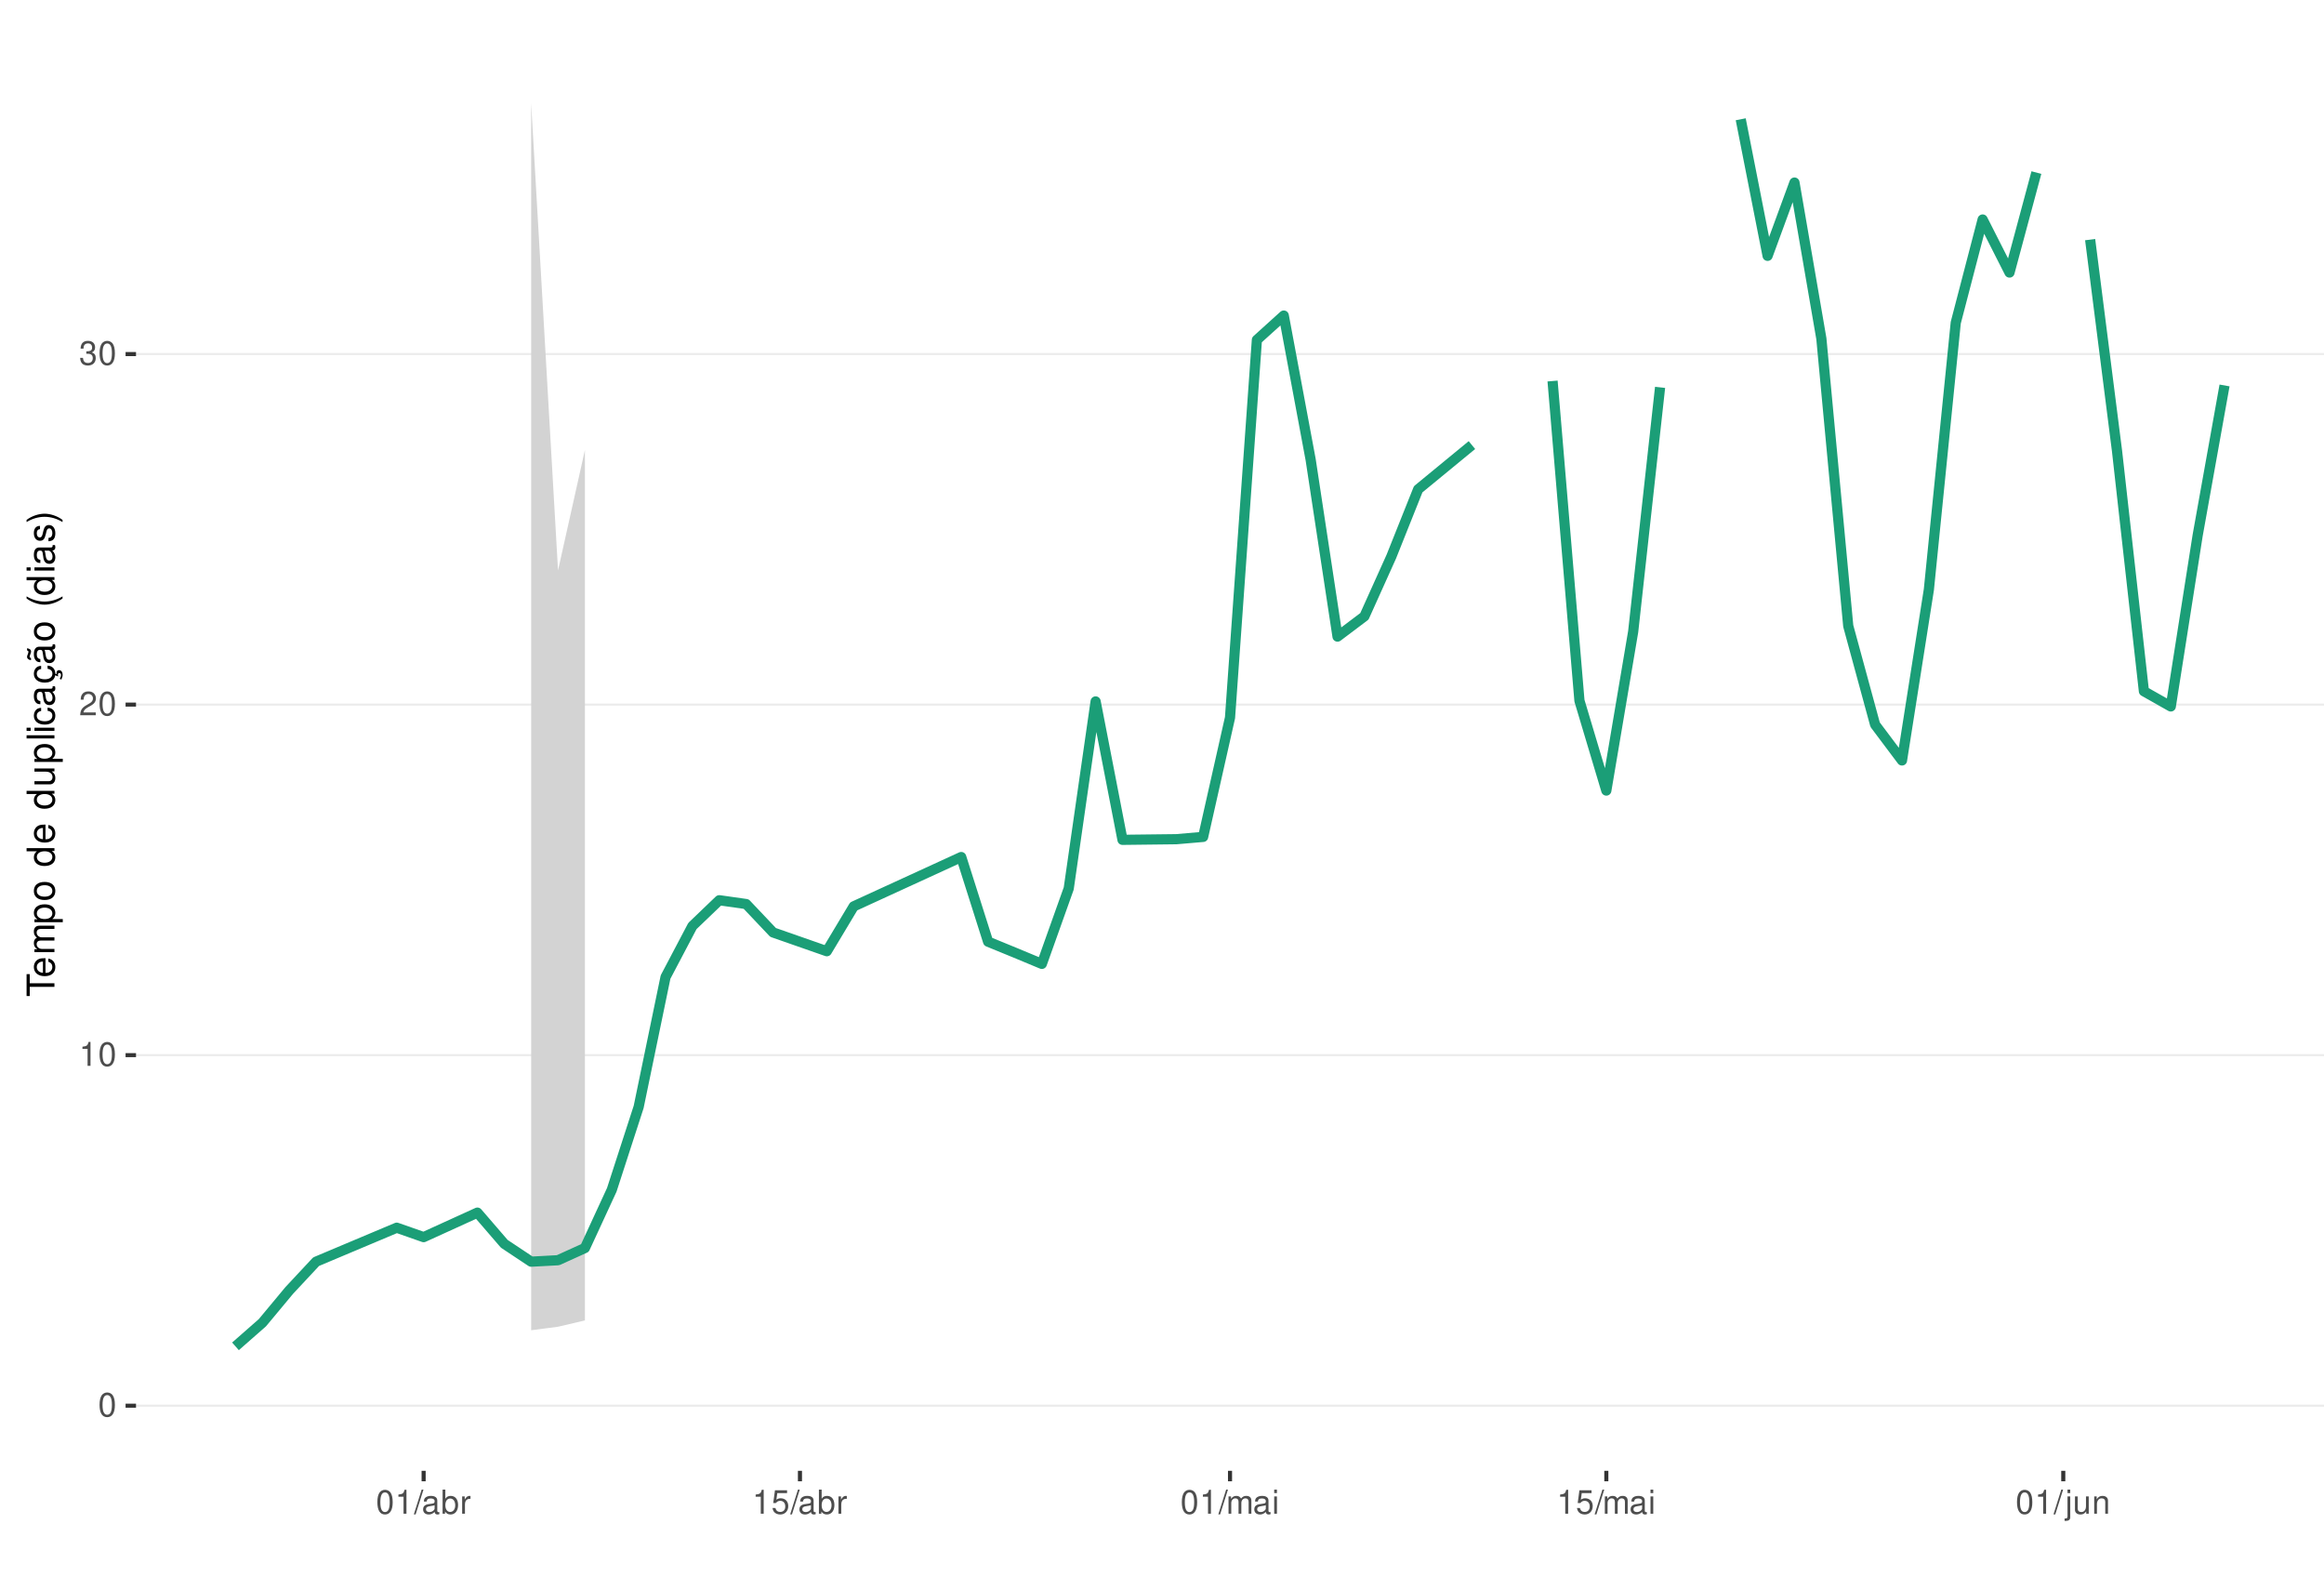
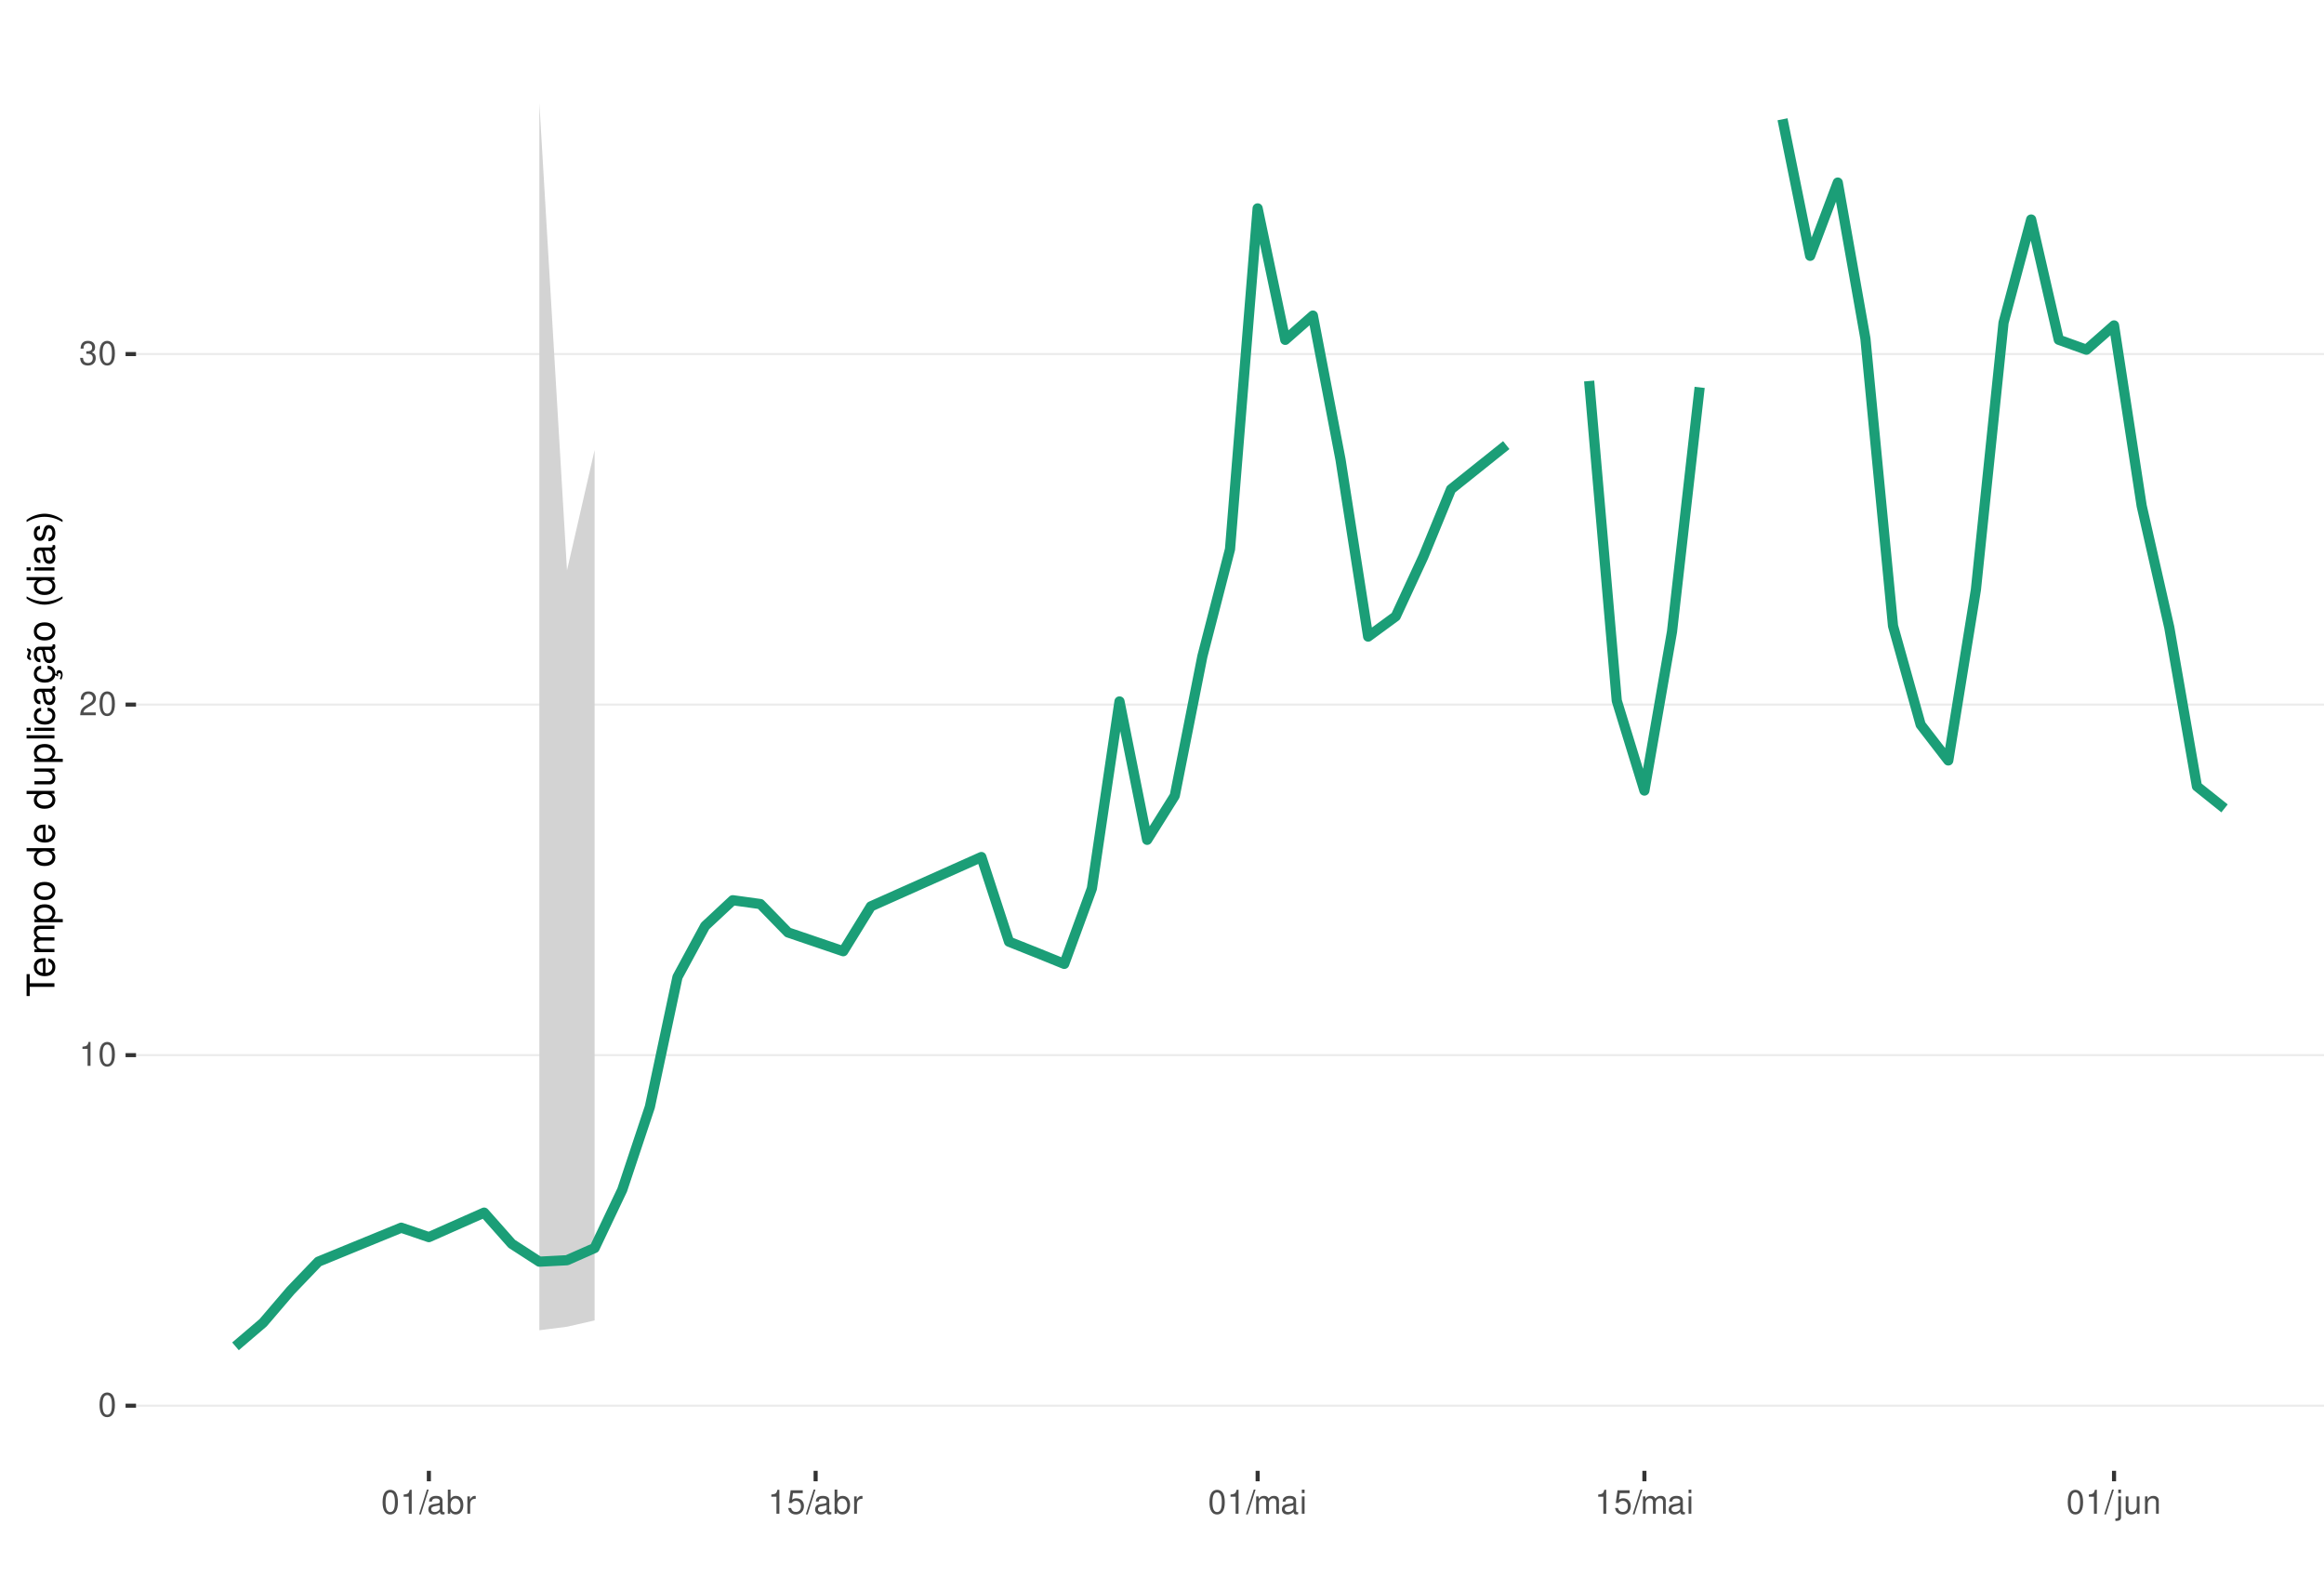
<svg xmlns="http://www.w3.org/2000/svg" xmlns:xlink="http://www.w3.org/1999/xlink" width="609pt" height="413pt" viewBox="0 0 609 413" version="1.1">
  <defs>
    <g>
      <symbol overflow="visible" id="glyph0-0">
        <path style="stroke:none;" d="" />
      </symbol>
      <symbol overflow="visible" id="glyph0-1">
        <path style="stroke:none;" d="M 2.375 -6.266 C 1.812 -6.266 1.297 -6 0.969 -5.578 C 0.578 -5.016 0.375 -4.188 0.375 -3.031 C 0.375 -0.922 1.062 0.203 2.375 0.203 C 3.672 0.203 4.391 -0.922 4.391 -2.984 C 4.391 -4.188 4.203 -5 3.797 -5.578 C 3.469 -6 2.953 -6.266 2.375 -6.266 Z M 2.375 -5.578 C 3.203 -5.578 3.609 -4.75 3.609 -3.047 C 3.609 -1.266 3.219 -0.438 2.359 -0.438 C 1.562 -0.438 1.156 -1.297 1.156 -3.016 C 1.156 -4.75 1.562 -5.578 2.375 -5.578 Z M 2.375 -5.578 " />
      </symbol>
      <symbol overflow="visible" id="glyph0-2">
        <path style="stroke:none;" d="M 2.234 -4.453 L 2.234 0 L 3 0 L 3 -6.266 L 2.5 -6.266 C 2.234 -5.297 2.062 -5.172 0.891 -5.016 L 0.891 -4.453 Z M 2.234 -4.453 " />
      </symbol>
      <symbol overflow="visible" id="glyph0-3">
        <path style="stroke:none;" d="M 4.375 -0.75 L 1.156 -0.75 C 1.234 -1.266 1.5 -1.594 2.266 -2.062 L 3.125 -2.547 C 3.984 -3.016 4.422 -3.656 4.422 -4.438 C 4.422 -4.953 4.219 -5.438 3.859 -5.781 C 3.484 -6.109 3.031 -6.266 2.453 -6.266 C 1.672 -6.266 1.094 -5.984 0.766 -5.438 C 0.547 -5.109 0.453 -4.719 0.438 -4.094 L 1.188 -4.094 C 1.219 -4.516 1.266 -4.766 1.375 -4.984 C 1.578 -5.359 1.969 -5.594 2.438 -5.594 C 3.125 -5.594 3.641 -5.094 3.641 -4.422 C 3.641 -3.906 3.359 -3.484 2.812 -3.172 L 2.016 -2.703 C 0.734 -1.969 0.359 -1.375 0.297 -0.016 L 4.375 -0.016 Z M 4.375 -0.75 " />
      </symbol>
      <symbol overflow="visible" id="glyph0-4">
        <path style="stroke:none;" d="M 1.906 -2.875 L 2.328 -2.875 C 3.156 -2.875 3.594 -2.5 3.594 -1.734 C 3.594 -0.953 3.125 -0.469 2.344 -0.469 C 1.5 -0.469 1.094 -0.906 1.031 -1.812 L 0.281 -1.812 C 0.312 -1.312 0.391 -0.984 0.547 -0.703 C 0.859 -0.109 1.469 0.203 2.297 0.203 C 3.562 0.203 4.375 -0.562 4.375 -1.75 C 4.375 -2.547 4.078 -2.984 3.344 -3.234 C 3.906 -3.469 4.203 -3.906 4.203 -4.531 C 4.203 -5.609 3.5 -6.266 2.328 -6.266 C 1.094 -6.266 0.438 -5.562 0.406 -4.234 L 1.172 -4.234 C 1.172 -4.625 1.219 -4.844 1.312 -5.031 C 1.484 -5.391 1.859 -5.594 2.344 -5.594 C 3.016 -5.594 3.422 -5.188 3.422 -4.516 C 3.422 -4.062 3.266 -3.797 2.922 -3.656 C 2.719 -3.562 2.438 -3.531 1.906 -3.516 Z M 1.906 -2.875 " />
      </symbol>
      <symbol overflow="visible" id="glyph0-5">
        <path style="stroke:none;" d="M 1.984 -6.312 L -0.062 0.172 L 0.406 0.172 L 2.453 -6.312 Z M 1.984 -6.312 " />
      </symbol>
      <symbol overflow="visible" id="glyph0-6">
        <path style="stroke:none;" d="M 4.625 -0.422 C 4.547 -0.406 4.516 -0.406 4.469 -0.406 C 4.219 -0.406 4.078 -0.531 4.078 -0.766 L 4.078 -3.422 C 4.078 -4.234 3.5 -4.672 2.375 -4.672 C 1.719 -4.672 1.188 -4.469 0.875 -4.141 C 0.672 -3.906 0.578 -3.641 0.562 -3.188 L 1.297 -3.188 C 1.344 -3.75 1.672 -4 2.359 -4 C 3.016 -4 3.375 -3.75 3.375 -3.328 L 3.375 -3.141 C 3.359 -2.828 3.203 -2.703 2.609 -2.625 C 1.594 -2.5 1.438 -2.469 1.156 -2.359 C 0.625 -2.125 0.359 -1.734 0.359 -1.141 C 0.359 -0.312 0.938 0.203 1.859 0.203 C 2.422 0.203 2.875 0 3.391 -0.469 C 3.438 0 3.672 0.203 4.141 0.203 C 4.297 0.203 4.391 0.188 4.625 0.125 Z M 3.375 -1.422 C 3.375 -1.188 3.297 -1.031 3.078 -0.844 C 2.781 -0.578 2.438 -0.438 2.016 -0.438 C 1.453 -0.438 1.109 -0.703 1.109 -1.156 C 1.109 -1.641 1.422 -1.875 2.203 -1.984 C 2.984 -2.094 3.125 -2.125 3.375 -2.234 Z M 3.375 -1.422 " />
      </symbol>
      <symbol overflow="visible" id="glyph0-7">
        <path style="stroke:none;" d="M 0.469 -6.312 L 0.469 0 L 1.109 0 L 1.109 -0.578 C 1.469 -0.047 1.922 0.203 2.547 0.203 C 3.75 0.203 4.531 -0.781 4.531 -2.281 C 4.531 -3.75 3.797 -4.672 2.594 -4.672 C 1.969 -4.672 1.531 -4.438 1.188 -3.922 L 1.188 -6.312 Z M 2.453 -3.984 C 3.25 -3.984 3.781 -3.297 3.781 -2.203 C 3.781 -1.172 3.234 -0.469 2.453 -0.469 C 1.672 -0.469 1.188 -1.172 1.188 -2.234 C 1.188 -3.297 1.672 -3.984 2.453 -3.984 Z M 2.453 -3.984 " />
      </symbol>
      <symbol overflow="visible" id="glyph0-8">
        <path style="stroke:none;" d="M 0.594 -4.531 L 0.594 0 L 1.328 0 L 1.328 -2.359 C 1.328 -3.438 1.781 -3.938 2.781 -3.906 L 2.781 -4.641 C 2.656 -4.656 2.594 -4.672 2.5 -4.672 C 2.031 -4.672 1.672 -4.391 1.266 -3.719 L 1.266 -4.531 Z M 0.594 -4.531 " />
      </symbol>
      <symbol overflow="visible" id="glyph0-9">
        <path style="stroke:none;" d="M 4.125 -6.141 L 0.953 -6.141 L 0.5 -2.797 L 1.188 -2.797 C 1.547 -3.219 1.844 -3.375 2.328 -3.375 C 3.156 -3.375 3.656 -2.797 3.656 -1.891 C 3.656 -1.016 3.156 -0.469 2.312 -0.469 C 1.656 -0.469 1.25 -0.812 1.062 -1.5 L 0.297 -1.5 C 0.406 -1 0.5 -0.766 0.672 -0.531 C 1.016 -0.062 1.641 0.203 2.344 0.203 C 3.578 0.203 4.438 -0.703 4.438 -2 C 4.438 -3.219 3.641 -4.047 2.453 -4.047 C 2.031 -4.047 1.672 -3.938 1.328 -3.672 L 1.562 -5.391 L 4.125 -5.391 Z M 4.125 -6.141 " />
      </symbol>
      <symbol overflow="visible" id="glyph0-10">
        <path style="stroke:none;" d="M 0.609 -4.531 L 0.609 0 L 1.328 0 L 1.328 -2.844 C 1.328 -3.5 1.812 -4.031 2.391 -4.031 C 2.938 -4.031 3.234 -3.703 3.234 -3.125 L 3.234 0 L 3.969 0 L 3.969 -2.844 C 3.969 -3.5 4.438 -4.031 5.031 -4.031 C 5.562 -4.031 5.875 -3.703 5.875 -3.125 L 5.875 0 L 6.594 0 L 6.594 -3.406 C 6.594 -4.219 6.125 -4.672 5.281 -4.672 C 4.672 -4.672 4.312 -4.484 3.891 -3.969 C 3.625 -4.453 3.25 -4.672 2.672 -4.672 C 2.062 -4.672 1.656 -4.438 1.266 -3.891 L 1.266 -4.531 Z M 0.609 -4.531 " />
      </symbol>
      <symbol overflow="visible" id="glyph0-11">
        <path style="stroke:none;" d="M 1.297 -4.531 L 0.578 -4.531 L 0.578 0 L 1.297 0 Z M 1.297 -6.312 L 0.578 -6.312 L 0.578 -5.406 L 1.297 -5.406 Z M 1.297 -6.312 " />
      </symbol>
      <symbol overflow="visible" id="glyph0-12">
        <path style="stroke:none;" d="M 0.609 -4.531 L 0.609 0.656 C 0.609 1.109 0.469 1.25 0.016 1.25 C -0.031 1.25 -0.062 1.25 -0.156 1.25 L -0.156 1.859 C -0.062 1.875 -0.031 1.891 0.094 1.891 C 0.906 1.891 1.328 1.562 1.328 0.938 L 1.328 -4.531 Z M 1.328 -6.312 L 0.609 -6.312 L 0.609 -5.406 L 1.328 -5.406 Z M 1.328 -6.312 " />
      </symbol>
      <symbol overflow="visible" id="glyph0-13">
        <path style="stroke:none;" d="M 4.172 0 L 4.172 -4.531 L 3.453 -4.531 L 3.453 -1.969 C 3.453 -1.031 2.969 -0.438 2.219 -0.438 C 1.641 -0.438 1.281 -0.781 1.281 -1.328 L 1.281 -4.531 L 0.562 -4.531 L 0.562 -1.031 C 0.562 -0.281 1.125 0.203 2.016 0.203 C 2.672 0.203 3.094 -0.031 3.516 -0.625 L 3.516 0 Z M 4.172 0 " />
      </symbol>
      <symbol overflow="visible" id="glyph0-14">
        <path style="stroke:none;" d="M 0.609 -4.531 L 0.609 0 L 1.328 0 L 1.328 -2.5 C 1.328 -3.422 1.812 -4.031 2.562 -4.031 C 3.141 -4.031 3.5 -3.688 3.5 -3.141 L 3.5 0 L 4.219 0 L 4.219 -3.422 C 4.219 -4.188 3.656 -4.672 2.781 -4.672 C 2.109 -4.672 1.672 -4.406 1.266 -3.781 L 1.266 -4.531 Z M 0.609 -4.531 " />
      </symbol>
      <symbol overflow="visible" id="glyph1-0">
        <path style="stroke:none;" d="" />
      </symbol>
      <symbol overflow="visible" id="glyph1-1">
        <path style="stroke:none;" d="M -6.469 -3.547 L -6.469 -5.938 L -7.297 -5.938 L -7.297 -0.203 L -6.469 -0.203 L -6.469 -2.609 L 0 -2.609 L 0 -3.547 Z M -6.469 -3.547 " />
      </symbol>
      <symbol overflow="visible" id="glyph1-2">
        <path style="stroke:none;" d="M -2.344 -5.125 C -3.141 -5.125 -3.625 -5.062 -4.016 -4.922 C -4.875 -4.578 -5.391 -3.781 -5.391 -2.797 C -5.391 -1.344 -4.281 -0.406 -2.547 -0.406 C -0.812 -0.406 0.234 -1.297 0.234 -2.781 C 0.234 -3.984 -0.453 -4.812 -1.594 -5.016 L -1.594 -4.188 C -0.906 -3.953 -0.547 -3.484 -0.547 -2.812 C -0.547 -2.281 -0.781 -1.828 -1.219 -1.547 C -1.516 -1.344 -1.812 -1.281 -2.344 -1.266 Z M -3.016 -1.297 C -3.984 -1.359 -4.625 -1.953 -4.625 -2.797 C -4.625 -3.641 -3.953 -4.234 -3.016 -4.234 Z M -3.016 -1.297 " />
      </symbol>
      <symbol overflow="visible" id="glyph1-3">
        <path style="stroke:none;" d="M -5.234 -0.703 L 0 -0.703 L 0 -1.547 L -3.297 -1.547 C -4.047 -1.547 -4.656 -2.094 -4.656 -2.766 C -4.656 -3.391 -4.281 -3.734 -3.609 -3.734 L 0 -3.734 L 0 -4.578 L -3.297 -4.578 C -4.047 -4.578 -4.656 -5.125 -4.656 -5.812 C -4.656 -6.422 -4.266 -6.781 -3.609 -6.781 L 0 -6.781 L 0 -7.625 L -3.938 -7.625 C -4.875 -7.625 -5.391 -7.078 -5.391 -6.094 C -5.391 -5.406 -5.188 -4.984 -4.594 -4.484 C -5.156 -4.188 -5.391 -3.766 -5.391 -3.078 C -5.391 -2.375 -5.125 -1.906 -4.5 -1.469 L -5.234 -1.469 Z M -5.234 -0.703 " />
      </symbol>
      <symbol overflow="visible" id="glyph1-4">
        <path style="stroke:none;" d="M 2.188 -0.547 L 2.188 -1.375 L -0.547 -1.375 C -0.016 -1.812 0.234 -2.312 0.234 -2.984 C 0.234 -4.344 -0.859 -5.234 -2.531 -5.234 C -4.297 -5.234 -5.391 -4.375 -5.391 -2.984 C -5.391 -2.266 -5.062 -1.703 -4.453 -1.312 L -5.234 -1.312 L -5.234 -0.547 Z M -4.609 -2.844 C -4.609 -3.766 -3.797 -4.359 -2.547 -4.359 C -1.359 -4.359 -0.547 -3.75 -0.547 -2.844 C -0.547 -1.953 -1.344 -1.375 -2.578 -1.375 C -3.812 -1.375 -4.609 -1.953 -4.609 -2.844 Z M -4.609 -2.844 " />
      </symbol>
      <symbol overflow="visible" id="glyph1-5">
        <path style="stroke:none;" d="M -5.391 -2.719 C -5.391 -1.234 -4.344 -0.359 -2.578 -0.359 C -0.812 -0.359 0.234 -1.234 0.234 -2.734 C 0.234 -4.203 -0.812 -5.094 -2.547 -5.094 C -4.359 -5.094 -5.391 -4.234 -5.391 -2.719 Z M -4.625 -2.734 C -4.625 -3.672 -3.844 -4.234 -2.547 -4.234 C -1.312 -4.234 -0.547 -3.656 -0.547 -2.734 C -0.547 -1.797 -1.312 -1.234 -2.578 -1.234 C -3.844 -1.234 -4.625 -1.797 -4.625 -2.734 Z M -4.625 -2.734 " />
      </symbol>
      <symbol overflow="visible" id="glyph1-6">
        <path style="stroke:none;" d="" />
      </symbol>
      <symbol overflow="visible" id="glyph1-7">
        <path style="stroke:none;" d="M -7.297 -4.953 L -7.297 -4.125 L -4.578 -4.125 C -5.109 -3.766 -5.391 -3.203 -5.391 -2.516 C -5.391 -1.156 -4.297 -0.266 -2.625 -0.266 C -0.859 -0.266 0.234 -1.125 0.234 -2.547 C 0.234 -3.266 -0.047 -3.766 -0.688 -4.203 L 0 -4.203 L 0 -4.953 Z M -4.609 -2.656 C -4.609 -3.547 -3.812 -4.125 -2.562 -4.125 C -1.344 -4.125 -0.547 -3.547 -0.547 -2.656 C -0.547 -1.734 -1.359 -1.125 -2.578 -1.125 C -3.797 -1.125 -4.609 -1.734 -4.609 -2.656 Z M -4.609 -2.656 " />
      </symbol>
      <symbol overflow="visible" id="glyph1-8">
        <path style="stroke:none;" d="M 0 -4.812 L -5.234 -4.812 L -5.234 -3.984 L -2.266 -3.984 C -1.203 -3.984 -0.5 -3.438 -0.5 -2.562 C -0.5 -1.906 -0.906 -1.484 -1.531 -1.484 L -5.234 -1.484 L -5.234 -0.656 L -1.203 -0.656 C -0.328 -0.656 0.234 -1.297 0.234 -2.312 C 0.234 -3.094 -0.047 -3.578 -0.734 -4.062 L 0 -4.062 Z M 0 -4.812 " />
      </symbol>
      <symbol overflow="visible" id="glyph1-9">
        <path style="stroke:none;" d="M -7.297 -1.516 L -7.297 -0.688 L 0 -0.688 L 0 -1.516 Z M -7.297 -1.516 " />
      </symbol>
      <symbol overflow="visible" id="glyph1-10">
        <path style="stroke:none;" d="M -5.234 -1.5 L -5.234 -0.672 L 0 -0.672 L 0 -1.5 Z M -7.297 -1.5 L -7.297 -0.656 L -6.234 -0.656 L -6.234 -1.5 Z M -7.297 -1.5 " />
      </symbol>
      <symbol overflow="visible" id="glyph1-11">
        <path style="stroke:none;" d="M -3.484 -4.703 C -3.984 -4.672 -4.312 -4.562 -4.609 -4.359 C -5.094 -4 -5.391 -3.375 -5.391 -2.641 C -5.391 -1.219 -4.266 -0.312 -2.531 -0.312 C -0.844 -0.312 0.234 -1.203 0.234 -2.625 C 0.234 -3.875 -0.516 -4.672 -1.797 -4.766 L -1.797 -3.938 C -0.953 -3.797 -0.547 -3.359 -0.547 -2.656 C -0.547 -1.734 -1.297 -1.188 -2.531 -1.188 C -3.844 -1.188 -4.625 -1.719 -4.625 -2.625 C -4.625 -3.328 -4.203 -3.766 -3.484 -3.875 Z M -3.484 -4.703 " />
      </symbol>
      <symbol overflow="visible" id="glyph1-12">
        <path style="stroke:none;" d="M -0.484 -5.344 C -0.469 -5.266 -0.469 -5.219 -0.469 -5.172 C -0.469 -4.875 -0.625 -4.719 -0.875 -4.719 L -3.953 -4.719 C -4.891 -4.719 -5.391 -4.047 -5.391 -2.75 C -5.391 -1.984 -5.172 -1.375 -4.781 -1.016 C -4.516 -0.766 -4.203 -0.672 -3.688 -0.656 L -3.688 -1.484 C -4.328 -1.562 -4.625 -1.938 -4.625 -2.719 C -4.625 -3.484 -4.344 -3.891 -3.844 -3.891 L -3.625 -3.891 C -3.266 -3.875 -3.125 -3.703 -3.047 -3.016 C -2.891 -1.844 -2.844 -1.656 -2.719 -1.344 C -2.453 -0.734 -2 -0.422 -1.312 -0.422 C -0.375 -0.422 0.234 -1.078 0.234 -2.141 C 0.234 -2.797 0 -3.328 -0.547 -3.922 C 0 -3.984 0.234 -4.234 0.234 -4.781 C 0.234 -4.953 0.203 -5.062 0.141 -5.344 Z M -1.656 -3.891 C -1.375 -3.891 -1.203 -3.812 -0.969 -3.562 C -0.656 -3.219 -0.5 -2.812 -0.5 -2.312 C -0.5 -1.672 -0.812 -1.297 -1.344 -1.297 C -1.891 -1.297 -2.172 -1.656 -2.297 -2.547 C -2.422 -3.438 -2.453 -3.609 -2.594 -3.891 Z M -1.656 -3.891 " />
      </symbol>
      <symbol overflow="visible" id="glyph1-13">
        <path style="stroke:none;" d="M 0.234 -2.641 C 0.234 -3.875 -0.547 -4.703 -1.797 -4.766 L -1.797 -3.938 C -0.953 -3.797 -0.531 -3.359 -0.531 -2.656 C -0.531 -1.734 -1.281 -1.188 -2.516 -1.188 C -3.844 -1.188 -4.625 -1.719 -4.625 -2.625 C -4.625 -3.328 -4.203 -3.766 -3.484 -3.875 L -3.484 -4.703 C -3.984 -4.672 -4.312 -4.562 -4.609 -4.359 C -5.094 -4 -5.391 -3.375 -5.391 -2.641 C -5.391 -1.219 -4.266 -0.312 -2.531 -0.312 C -1.469 -0.312 -0.625 -0.672 -0.156 -1.312 C 0.047 -1.594 0.125 -1.812 0.203 -2.25 L 0.922 -1.938 L 0.984 -2.062 C 0.938 -2.188 0.906 -2.25 0.906 -2.375 C 0.906 -2.656 1.047 -2.828 1.281 -2.828 C 1.547 -2.828 1.734 -2.594 1.734 -2.297 C 1.734 -2.031 1.672 -1.844 1.438 -1.406 L 1.406 -1.312 L 1.812 -1.094 C 2.078 -1.75 2.141 -1.953 2.141 -2.344 C 2.141 -3.109 1.781 -3.578 1.203 -3.578 C 0.781 -3.578 0.547 -3.297 0.547 -2.797 C 0.547 -2.703 0.547 -2.641 0.562 -2.516 Z M 0.234 -2.641 " />
      </symbol>
      <symbol overflow="visible" id="glyph1-14">
        <path style="stroke:none;" d="M -0.484 -5.344 C -0.469 -5.266 -0.469 -5.219 -0.469 -5.172 C -0.469 -4.875 -0.625 -4.719 -0.875 -4.719 L -3.953 -4.719 C -4.891 -4.719 -5.391 -4.047 -5.391 -2.75 C -5.391 -1.984 -5.172 -1.375 -4.781 -1.016 C -4.516 -0.766 -4.203 -0.672 -3.688 -0.656 L -3.688 -1.484 C -4.328 -1.562 -4.625 -1.938 -4.625 -2.719 C -4.625 -3.484 -4.344 -3.891 -3.844 -3.891 L -3.625 -3.891 C -3.266 -3.875 -3.125 -3.703 -3.047 -3.016 C -2.891 -1.844 -2.844 -1.656 -2.719 -1.344 C -2.453 -0.734 -2 -0.422 -1.312 -0.422 C -0.375 -0.422 0.234 -1.078 0.234 -2.141 C 0.234 -2.797 0 -3.328 -0.547 -3.922 C 0 -3.984 0.234 -4.234 0.234 -4.781 C 0.234 -4.953 0.203 -5.062 0.141 -5.344 Z M -1.656 -3.891 C -1.375 -3.891 -1.203 -3.812 -0.969 -3.562 C -0.656 -3.219 -0.5 -2.812 -0.5 -2.312 C -0.5 -1.672 -0.812 -1.297 -1.344 -1.297 C -1.891 -1.297 -2.172 -1.656 -2.297 -2.547 C -2.422 -3.438 -2.453 -3.609 -2.594 -3.891 Z M -7.172 -3.75 C -6.922 -3.672 -6.812 -3.547 -6.812 -3.375 C -6.812 -3.25 -6.875 -2.984 -6.984 -2.734 C -7.156 -2.312 -7.172 -2.25 -7.172 -2.047 C -7.172 -1.594 -6.797 -1.297 -6.141 -1.188 L -6.141 -1.766 C -6.375 -1.812 -6.5 -1.938 -6.5 -2.094 C -6.5 -2.203 -6.469 -2.344 -6.375 -2.578 C -6.156 -3.156 -6.125 -3.234 -6.125 -3.438 C -6.125 -3.922 -6.484 -4.219 -7.172 -4.312 Z M -7.172 -3.75 " />
      </symbol>
      <symbol overflow="visible" id="glyph1-15">
        <path style="stroke:none;" d="M -7.297 -2.359 C -5.984 -1.359 -4.156 -0.734 -2.594 -0.734 C -1.016 -0.734 0.812 -1.359 2.125 -2.359 L 2.125 -2.906 C 0.688 -2.031 -0.984 -1.547 -2.594 -1.547 C -4.188 -1.547 -5.875 -2.031 -7.297 -2.906 Z M -7.297 -2.359 " />
      </symbol>
      <symbol overflow="visible" id="glyph1-16">
        <path style="stroke:none;" d="M -3.781 -4.375 C -4.812 -4.375 -5.391 -3.688 -5.391 -2.484 C -5.391 -1.266 -4.766 -0.469 -3.797 -0.469 C -2.969 -0.469 -2.578 -0.891 -2.281 -2.125 L -2.094 -2.906 C -1.953 -3.484 -1.734 -3.719 -1.375 -3.719 C -0.875 -3.719 -0.547 -3.234 -0.547 -2.5 C -0.547 -2.047 -0.672 -1.672 -0.891 -1.453 C -1.047 -1.328 -1.188 -1.266 -1.562 -1.219 L -1.562 -0.344 C -0.344 -0.375 0.234 -1.062 0.234 -2.438 C 0.234 -3.75 -0.422 -4.594 -1.438 -4.594 C -2.203 -4.594 -2.641 -4.156 -2.891 -3.109 L -3.078 -2.312 C -3.234 -1.625 -3.453 -1.344 -3.828 -1.344 C -4.312 -1.344 -4.625 -1.766 -4.625 -2.453 C -4.625 -3.125 -4.328 -3.484 -3.781 -3.5 Z M -3.781 -4.375 " />
      </symbol>
      <symbol overflow="visible" id="glyph1-17">
        <path style="stroke:none;" d="M 2.125 -0.938 C 0.812 -1.938 -1.016 -2.562 -2.578 -2.562 C -4.156 -2.562 -5.984 -1.938 -7.297 -0.938 L -7.297 -0.375 C -5.859 -1.266 -4.188 -1.75 -2.578 -1.75 C -0.984 -1.75 0.703 -1.266 2.125 -0.375 Z M 2.125 -0.938 " />
      </symbol>
    </g>
    <clipPath id="clip1">
      <path d="M 35.645 9.961 L 609 9.961 L 609 385.328 L 35.645 385.328 Z M 35.645 9.961 " />
    </clipPath>
    <clipPath id="clip2">
      <path d="M 35.645 368 L 609 368 L 609 369 L 35.645 369 Z M 35.645 368 " />
    </clipPath>
    <clipPath id="clip3">
      <path d="M 35.645 276 L 609 276 L 609 277 L 35.645 277 Z M 35.645 276 " />
    </clipPath>
    <clipPath id="clip4">
      <path d="M 35.645 184 L 609 184 L 609 185 L 35.645 185 Z M 35.645 184 " />
    </clipPath>
    <clipPath id="clip5">
      <path d="M 35.645 92 L 609 92 L 609 94 L 35.645 94 Z M 35.645 92 " />
    </clipPath>
  </defs>
  <g id="surface344">
    <rect x="0" y="0" width="609" height="413" style="fill:rgb(100%,100%,100%);fill-opacity:1;stroke:none;" />
    <rect x="0" y="0" width="609" height="413" style="fill:rgb(100%,100%,100%);fill-opacity:1;stroke:none;" />
    <path style="fill:none;stroke-width:1.067;stroke-linecap:round;stroke-linejoin:round;stroke:rgb(100%,100%,100%);stroke-opacity:1;stroke-miterlimit:10;" d="M 0 413 L 609 413 L 609 0 L 0 0 Z M 0 413 " />
    <g clip-path="url(#clip1)" clip-rule="nonzero">
      <path style=" stroke:none;fill-rule:nonzero;fill:rgb(100%,100%,100%);fill-opacity:1;" d="M 35.645 385.328 L 609 385.328 L 609 9.961 L 35.645 9.961 Z M 35.645 385.328 " />
    </g>
    <g clip-path="url(#clip2)" clip-rule="nonzero">
      <path style="fill:none;stroke-width:0.533;stroke-linecap:butt;stroke-linejoin:round;stroke:rgb(92.157%,92.157%,92.157%);stroke-opacity:1;stroke-miterlimit:10;" d="M 35.645 368.266 L 609 368.266 " />
    </g>
    <g clip-path="url(#clip3)" clip-rule="nonzero">
      <path style="fill:none;stroke-width:0.533;stroke-linecap:butt;stroke-linejoin:round;stroke:rgb(92.157%,92.157%,92.157%);stroke-opacity:1;stroke-miterlimit:10;" d="M 35.645 276.43 L 609 276.43 " />
    </g>
    <g clip-path="url(#clip4)" clip-rule="nonzero">
      <path style="fill:none;stroke-width:0.533;stroke-linecap:butt;stroke-linejoin:round;stroke:rgb(92.157%,92.157%,92.157%);stroke-opacity:1;stroke-miterlimit:10;" d="M 35.645 184.594 L 609 184.594 " />
    </g>
    <g clip-path="url(#clip5)" clip-rule="nonzero">
      <path style="fill:none;stroke-width:0.533;stroke-linecap:butt;stroke-linejoin:round;stroke:rgb(92.157%,92.157%,92.157%);stroke-opacity:1;stroke-miterlimit:10;" d="M 35.645 92.758 L 609 92.758 " />
    </g>
-     <path style=" stroke:none;fill-rule:nonzero;fill:rgb(82.745%,82.745%,82.745%);fill-opacity:1;" d="M 139.188 27.023 L 146.23 149.438 L 153.273 117.906 L 153.273 345.93 L 146.23 347.582 L 139.188 348.5 Z M 139.188 27.023 " />
-     <path style="fill:none;stroke-width:2.667;stroke-linecap:butt;stroke-linejoin:round;stroke:rgb(10.588%,61.961%,46.667%);stroke-opacity:1;stroke-miterlimit:10;" d="M 61.707 352.719 L 68.75 346.539 L 75.793 338.078 L 82.836 330.535 L 89.883 327.566 L 103.969 321.637 L 111.012 324.105 L 125.102 317.688 L 132.145 325.855 L 139.188 330.535 L 146.23 330.156 L 153.273 326.961 L 160.316 311.711 L 167.363 289.98 L 174.406 255.965 L 181.449 242.594 L 188.492 235.844 L 195.535 236.844 L 202.582 244.281 L 216.668 249.203 L 223.711 237.453 L 251.887 224.527 L 258.93 246.703 L 265.973 249.59 L 273.016 252.52 L 280.059 232.762 L 287.105 183.762 L 294.148 220.02 L 308.234 219.855 L 315.277 219.25 L 322.324 188.008 L 329.367 89.039 L 336.41 82.672 L 343.453 120.414 L 350.496 166.777 L 357.539 161.469 L 364.586 145.828 L 371.629 128.184 L 385.715 116.605 " />
-     <path style="fill:none;stroke-width:2.667;stroke-linecap:butt;stroke-linejoin:round;stroke:rgb(10.588%,61.961%,46.667%);stroke-opacity:1;stroke-miterlimit:10;" d="M 406.848 99.82 L 413.891 183.566 L 420.934 207.113 L 427.977 165.449 L 435.02 101.488 " />
-     <path style="fill:none;stroke-width:2.667;stroke-linecap:butt;stroke-linejoin:round;stroke:rgb(10.588%,61.961%,46.667%);stroke-opacity:1;stroke-miterlimit:10;" d="M 456.152 31.246 L 463.195 67.023 L 470.238 47.828 L 477.285 88.715 L 484.328 163.984 L 491.371 189.848 L 498.414 199.227 L 505.457 154.465 L 512.5 84.547 L 519.547 57.508 L 526.59 71.402 L 533.633 45.215 " />
-     <path style="fill:none;stroke-width:2.667;stroke-linecap:butt;stroke-linejoin:round;stroke:rgb(10.588%,61.961%,46.667%);stroke-opacity:1;stroke-miterlimit:10;" d="M 547.719 62.777 L 554.766 118.172 L 561.809 181.098 L 568.852 185.078 L 575.895 140.246 L 582.938 100.98 " />
+     <path style=" stroke:none;fill-rule:nonzero;fill:rgb(82.745%,82.745%,82.745%);fill-opacity:1;" d="M 141.34 27.023 L 148.578 149.438 L 155.816 117.906 L 155.816 345.93 L 148.578 347.582 L 141.34 348.5 Z M 141.34 27.023 " />
+     <path style="fill:none;stroke-width:2.667;stroke-linecap:butt;stroke-linejoin:round;stroke:rgb(10.588%,61.961%,46.667%);stroke-opacity:1;stroke-miterlimit:10;" d="M 61.707 352.719 L 68.945 346.539 L 76.184 338.078 L 83.426 330.535 L 90.664 327.566 L 105.145 321.637 L 112.383 324.105 L 126.859 317.688 L 134.102 325.855 L 141.34 330.535 L 148.578 330.156 L 155.816 326.961 L 163.059 311.711 L 170.297 289.98 L 177.535 255.965 L 184.773 242.594 L 192.016 235.844 L 199.254 236.844 L 206.492 244.281 L 220.973 249.203 L 228.211 237.453 L 257.168 224.527 L 264.406 246.703 L 271.648 249.59 L 278.887 252.52 L 286.125 232.762 L 293.363 183.762 L 300.605 220.02 L 307.844 208.473 L 315.082 171.934 L 322.324 143.875 L 329.562 54.59 L 336.801 89.039 L 344.039 82.672 L 351.281 120.414 L 358.52 166.777 L 365.758 161.469 L 372.996 145.828 L 380.238 128.184 L 394.715 116.605 " />
+     <path style="fill:none;stroke-width:2.667;stroke-linecap:butt;stroke-linejoin:round;stroke:rgb(10.588%,61.961%,46.667%);stroke-opacity:1;stroke-miterlimit:10;" d="M 416.434 99.82 L 423.672 183.566 L 430.914 207.113 L 438.152 165.449 L 445.391 101.488 " />
+     <path style="fill:none;stroke-width:2.667;stroke-linecap:butt;stroke-linejoin:round;stroke:rgb(10.588%,61.961%,46.667%);stroke-opacity:1;stroke-miterlimit:10;" d="M 467.109 31.246 L 474.348 67.023 L 481.586 47.828 L 488.828 88.715 L 496.066 163.984 L 503.305 189.848 L 510.547 199.227 L 517.785 154.465 L 525.023 84.547 L 532.262 57.508 L 539.504 89.016 L 546.742 91.617 L 553.98 85.25 L 561.219 132.512 L 568.461 164.398 L 575.699 206.004 L 582.938 211.785 " />
    <g style="fill:rgb(30.196%,30.196%,30.196%);fill-opacity:1;">
      <use xlink:href="#glyph0-1" x="25.715" y="371.071" />
    </g>
    <g style="fill:rgb(30.196%,30.196%,30.196%);fill-opacity:1;">
      <use xlink:href="#glyph0-2" x="20.715" y="279.235" />
      <use xlink:href="#glyph0-1" x="25.715" y="279.235" />
    </g>
    <g style="fill:rgb(30.196%,30.196%,30.196%);fill-opacity:1;">
      <use xlink:href="#glyph0-3" x="20.715" y="187.399" />
      <use xlink:href="#glyph0-1" x="25.715" y="187.399" />
    </g>
    <g style="fill:rgb(30.196%,30.196%,30.196%);fill-opacity:1;">
      <use xlink:href="#glyph0-4" x="20.715" y="95.563" />
      <use xlink:href="#glyph0-1" x="25.715" y="95.563" />
    </g>
    <path style="fill:none;stroke-width:1.067;stroke-linecap:butt;stroke-linejoin:round;stroke:rgb(20%,20%,20%);stroke-opacity:1;stroke-miterlimit:10;" d="M 32.906 368.266 L 35.645 368.266 " />
    <path style="fill:none;stroke-width:1.067;stroke-linecap:butt;stroke-linejoin:round;stroke:rgb(20%,20%,20%);stroke-opacity:1;stroke-miterlimit:10;" d="M 32.906 276.43 L 35.645 276.43 " />
    <path style="fill:none;stroke-width:1.067;stroke-linecap:butt;stroke-linejoin:round;stroke:rgb(20%,20%,20%);stroke-opacity:1;stroke-miterlimit:10;" d="M 32.906 184.594 L 35.645 184.594 " />
    <path style="fill:none;stroke-width:1.067;stroke-linecap:butt;stroke-linejoin:round;stroke:rgb(20%,20%,20%);stroke-opacity:1;stroke-miterlimit:10;" d="M 32.906 92.758 L 35.645 92.758 " />
-     <path style="fill:none;stroke-width:1.067;stroke-linecap:butt;stroke-linejoin:round;stroke:rgb(20%,20%,20%);stroke-opacity:1;stroke-miterlimit:10;" d="M 111.012 388.07 L 111.012 385.328 " />
-     <path style="fill:none;stroke-width:1.067;stroke-linecap:butt;stroke-linejoin:round;stroke:rgb(20%,20%,20%);stroke-opacity:1;stroke-miterlimit:10;" d="M 209.625 388.07 L 209.625 385.328 " />
-     <path style="fill:none;stroke-width:1.067;stroke-linecap:butt;stroke-linejoin:round;stroke:rgb(20%,20%,20%);stroke-opacity:1;stroke-miterlimit:10;" d="M 322.324 388.07 L 322.324 385.328 " />
-     <path style="fill:none;stroke-width:1.067;stroke-linecap:butt;stroke-linejoin:round;stroke:rgb(20%,20%,20%);stroke-opacity:1;stroke-miterlimit:10;" d="M 420.934 388.07 L 420.934 385.328 " />
-     <path style="fill:none;stroke-width:1.067;stroke-linecap:butt;stroke-linejoin:round;stroke:rgb(20%,20%,20%);stroke-opacity:1;stroke-miterlimit:10;" d="M 540.676 388.07 L 540.676 385.328 " />
-     <g style="fill:rgb(30.196%,30.196%,30.196%);fill-opacity:1;">
-       <use xlink:href="#glyph0-1" x="98.512" y="396.567" />
-       <use xlink:href="#glyph0-2" x="103.512" y="396.567" />
-       <use xlink:href="#glyph0-5" x="108.512" y="396.567" />
-       <use xlink:href="#glyph0-6" x="110.512" y="396.567" />
-       <use xlink:href="#glyph0-7" x="115.512" y="396.567" />
-       <use xlink:href="#glyph0-8" x="120.512" y="396.567" />
-     </g>
-     <g style="fill:rgb(30.196%,30.196%,30.196%);fill-opacity:1;">
-       <use xlink:href="#glyph0-2" x="197.125" y="396.567" />
-       <use xlink:href="#glyph0-9" x="202.125" y="396.567" />
-       <use xlink:href="#glyph0-5" x="207.125" y="396.567" />
-       <use xlink:href="#glyph0-6" x="209.125" y="396.567" />
-       <use xlink:href="#glyph0-7" x="214.125" y="396.567" />
-       <use xlink:href="#glyph0-8" x="219.125" y="396.567" />
-     </g>
-     <g style="fill:rgb(30.196%,30.196%,30.196%);fill-opacity:1;">
-       <use xlink:href="#glyph0-1" x="309.324" y="396.567" />
-       <use xlink:href="#glyph0-2" x="314.324" y="396.567" />
-       <use xlink:href="#glyph0-5" x="319.324" y="396.567" />
-       <use xlink:href="#glyph0-10" x="321.324" y="396.567" />
-       <use xlink:href="#glyph0-6" x="328.324" y="396.567" />
-       <use xlink:href="#glyph0-11" x="333.324" y="396.567" />
-     </g>
-     <g style="fill:rgb(30.196%,30.196%,30.196%);fill-opacity:1;">
-       <use xlink:href="#glyph0-2" x="407.934" y="396.567" />
-       <use xlink:href="#glyph0-9" x="412.934" y="396.567" />
-       <use xlink:href="#glyph0-5" x="417.934" y="396.567" />
-       <use xlink:href="#glyph0-10" x="419.934" y="396.567" />
-       <use xlink:href="#glyph0-6" x="426.934" y="396.567" />
-       <use xlink:href="#glyph0-11" x="431.934" y="396.567" />
-     </g>
-     <g style="fill:rgb(30.196%,30.196%,30.196%);fill-opacity:1;">
-       <use xlink:href="#glyph0-1" x="528.176" y="396.567" />
-       <use xlink:href="#glyph0-2" x="533.176" y="396.567" />
-       <use xlink:href="#glyph0-5" x="538.176" y="396.567" />
-       <use xlink:href="#glyph0-12" x="541.176" y="396.567" />
-       <use xlink:href="#glyph0-13" x="543.176" y="396.567" />
-       <use xlink:href="#glyph0-14" x="548.176" y="396.567" />
+     <path style="fill:none;stroke-width:1.067;stroke-linecap:butt;stroke-linejoin:round;stroke:rgb(20%,20%,20%);stroke-opacity:1;stroke-miterlimit:10;" d="M 112.383 388.07 L 112.383 385.328 " />
+     <path style="fill:none;stroke-width:1.067;stroke-linecap:butt;stroke-linejoin:round;stroke:rgb(20%,20%,20%);stroke-opacity:1;stroke-miterlimit:10;" d="M 213.734 388.07 L 213.734 385.328 " />
+     <path style="fill:none;stroke-width:1.067;stroke-linecap:butt;stroke-linejoin:round;stroke:rgb(20%,20%,20%);stroke-opacity:1;stroke-miterlimit:10;" d="M 329.562 388.07 L 329.562 385.328 " />
+     <path style="fill:none;stroke-width:1.067;stroke-linecap:butt;stroke-linejoin:round;stroke:rgb(20%,20%,20%);stroke-opacity:1;stroke-miterlimit:10;" d="M 430.914 388.07 L 430.914 385.328 " />
+     <path style="fill:none;stroke-width:1.067;stroke-linecap:butt;stroke-linejoin:round;stroke:rgb(20%,20%,20%);stroke-opacity:1;stroke-miterlimit:10;" d="M 553.98 388.07 L 553.98 385.328 " />
+     <g style="fill:rgb(30.196%,30.196%,30.196%);fill-opacity:1;">
+       <use xlink:href="#glyph0-1" x="99.883" y="396.567" />
+       <use xlink:href="#glyph0-2" x="104.883" y="396.567" />
+       <use xlink:href="#glyph0-5" x="109.883" y="396.567" />
+       <use xlink:href="#glyph0-6" x="111.883" y="396.567" />
+       <use xlink:href="#glyph0-7" x="116.883" y="396.567" />
+       <use xlink:href="#glyph0-8" x="121.883" y="396.567" />
+     </g>
+     <g style="fill:rgb(30.196%,30.196%,30.196%);fill-opacity:1;">
+       <use xlink:href="#glyph0-2" x="201.234" y="396.567" />
+       <use xlink:href="#glyph0-9" x="206.234" y="396.567" />
+       <use xlink:href="#glyph0-5" x="211.234" y="396.567" />
+       <use xlink:href="#glyph0-6" x="213.234" y="396.567" />
+       <use xlink:href="#glyph0-7" x="218.234" y="396.567" />
+       <use xlink:href="#glyph0-8" x="223.234" y="396.567" />
+     </g>
+     <g style="fill:rgb(30.196%,30.196%,30.196%);fill-opacity:1;">
+       <use xlink:href="#glyph0-1" x="316.562" y="396.567" />
+       <use xlink:href="#glyph0-2" x="321.562" y="396.567" />
+       <use xlink:href="#glyph0-5" x="326.562" y="396.567" />
+       <use xlink:href="#glyph0-10" x="328.562" y="396.567" />
+       <use xlink:href="#glyph0-6" x="335.562" y="396.567" />
+       <use xlink:href="#glyph0-11" x="340.562" y="396.567" />
+     </g>
+     <g style="fill:rgb(30.196%,30.196%,30.196%);fill-opacity:1;">
+       <use xlink:href="#glyph0-2" x="417.914" y="396.567" />
+       <use xlink:href="#glyph0-9" x="422.914" y="396.567" />
+       <use xlink:href="#glyph0-5" x="427.914" y="396.567" />
+       <use xlink:href="#glyph0-10" x="429.914" y="396.567" />
+       <use xlink:href="#glyph0-6" x="436.914" y="396.567" />
+       <use xlink:href="#glyph0-11" x="441.914" y="396.567" />
+     </g>
+     <g style="fill:rgb(30.196%,30.196%,30.196%);fill-opacity:1;">
+       <use xlink:href="#glyph0-1" x="541.48" y="396.567" />
+       <use xlink:href="#glyph0-2" x="546.48" y="396.567" />
+       <use xlink:href="#glyph0-5" x="551.48" y="396.567" />
+       <use xlink:href="#glyph0-12" x="554.48" y="396.567" />
+       <use xlink:href="#glyph0-13" x="556.48" y="396.567" />
+       <use xlink:href="#glyph0-14" x="561.48" y="396.567" />
    </g>
    <g style="fill:rgb(0%,0%,0%);fill-opacity:1;">
      <use xlink:href="#glyph1-1" x="14.263" y="261.145" />
      <use xlink:href="#glyph1-2" x="14.263" y="256.145" />
      <use xlink:href="#glyph1-3" x="14.263" y="250.145" />
      <use xlink:href="#glyph1-4" x="14.263" y="242.145" />
      <use xlink:href="#glyph1-5" x="14.263" y="236.145" />
      <use xlink:href="#glyph1-6" x="14.263" y="230.145" />
      <use xlink:href="#glyph1-7" x="14.263" y="227.145" />
      <use xlink:href="#glyph1-2" x="14.263" y="221.145" />
      <use xlink:href="#glyph1-6" x="14.263" y="215.145" />
      <use xlink:href="#glyph1-7" x="14.263" y="212.145" />
      <use xlink:href="#glyph1-8" x="14.263" y="206.145" />
      <use xlink:href="#glyph1-4" x="14.263" y="200.145" />
      <use xlink:href="#glyph1-9" x="14.263" y="194.145" />
      <use xlink:href="#glyph1-10" x="14.263" y="192.145" />
      <use xlink:href="#glyph1-11" x="14.263" y="190.145" />
      <use xlink:href="#glyph1-12" x="14.263" y="185.145" />
      <use xlink:href="#glyph1-13" x="14.263" y="179.145" />
      <use xlink:href="#glyph1-14" x="14.263" y="174.145" />
      <use xlink:href="#glyph1-5" x="14.263" y="168.145" />
      <use xlink:href="#glyph1-6" x="14.263" y="162.145" />
      <use xlink:href="#glyph1-15" x="14.263" y="159.145" />
      <use xlink:href="#glyph1-7" x="14.263" y="156.145" />
      <use xlink:href="#glyph1-10" x="14.263" y="150.145" />
      <use xlink:href="#glyph1-12" x="14.263" y="148.145" />
      <use xlink:href="#glyph1-16" x="14.263" y="142.145" />
      <use xlink:href="#glyph1-17" x="14.263" y="137.145" />
    </g>
  </g>
</svg>
